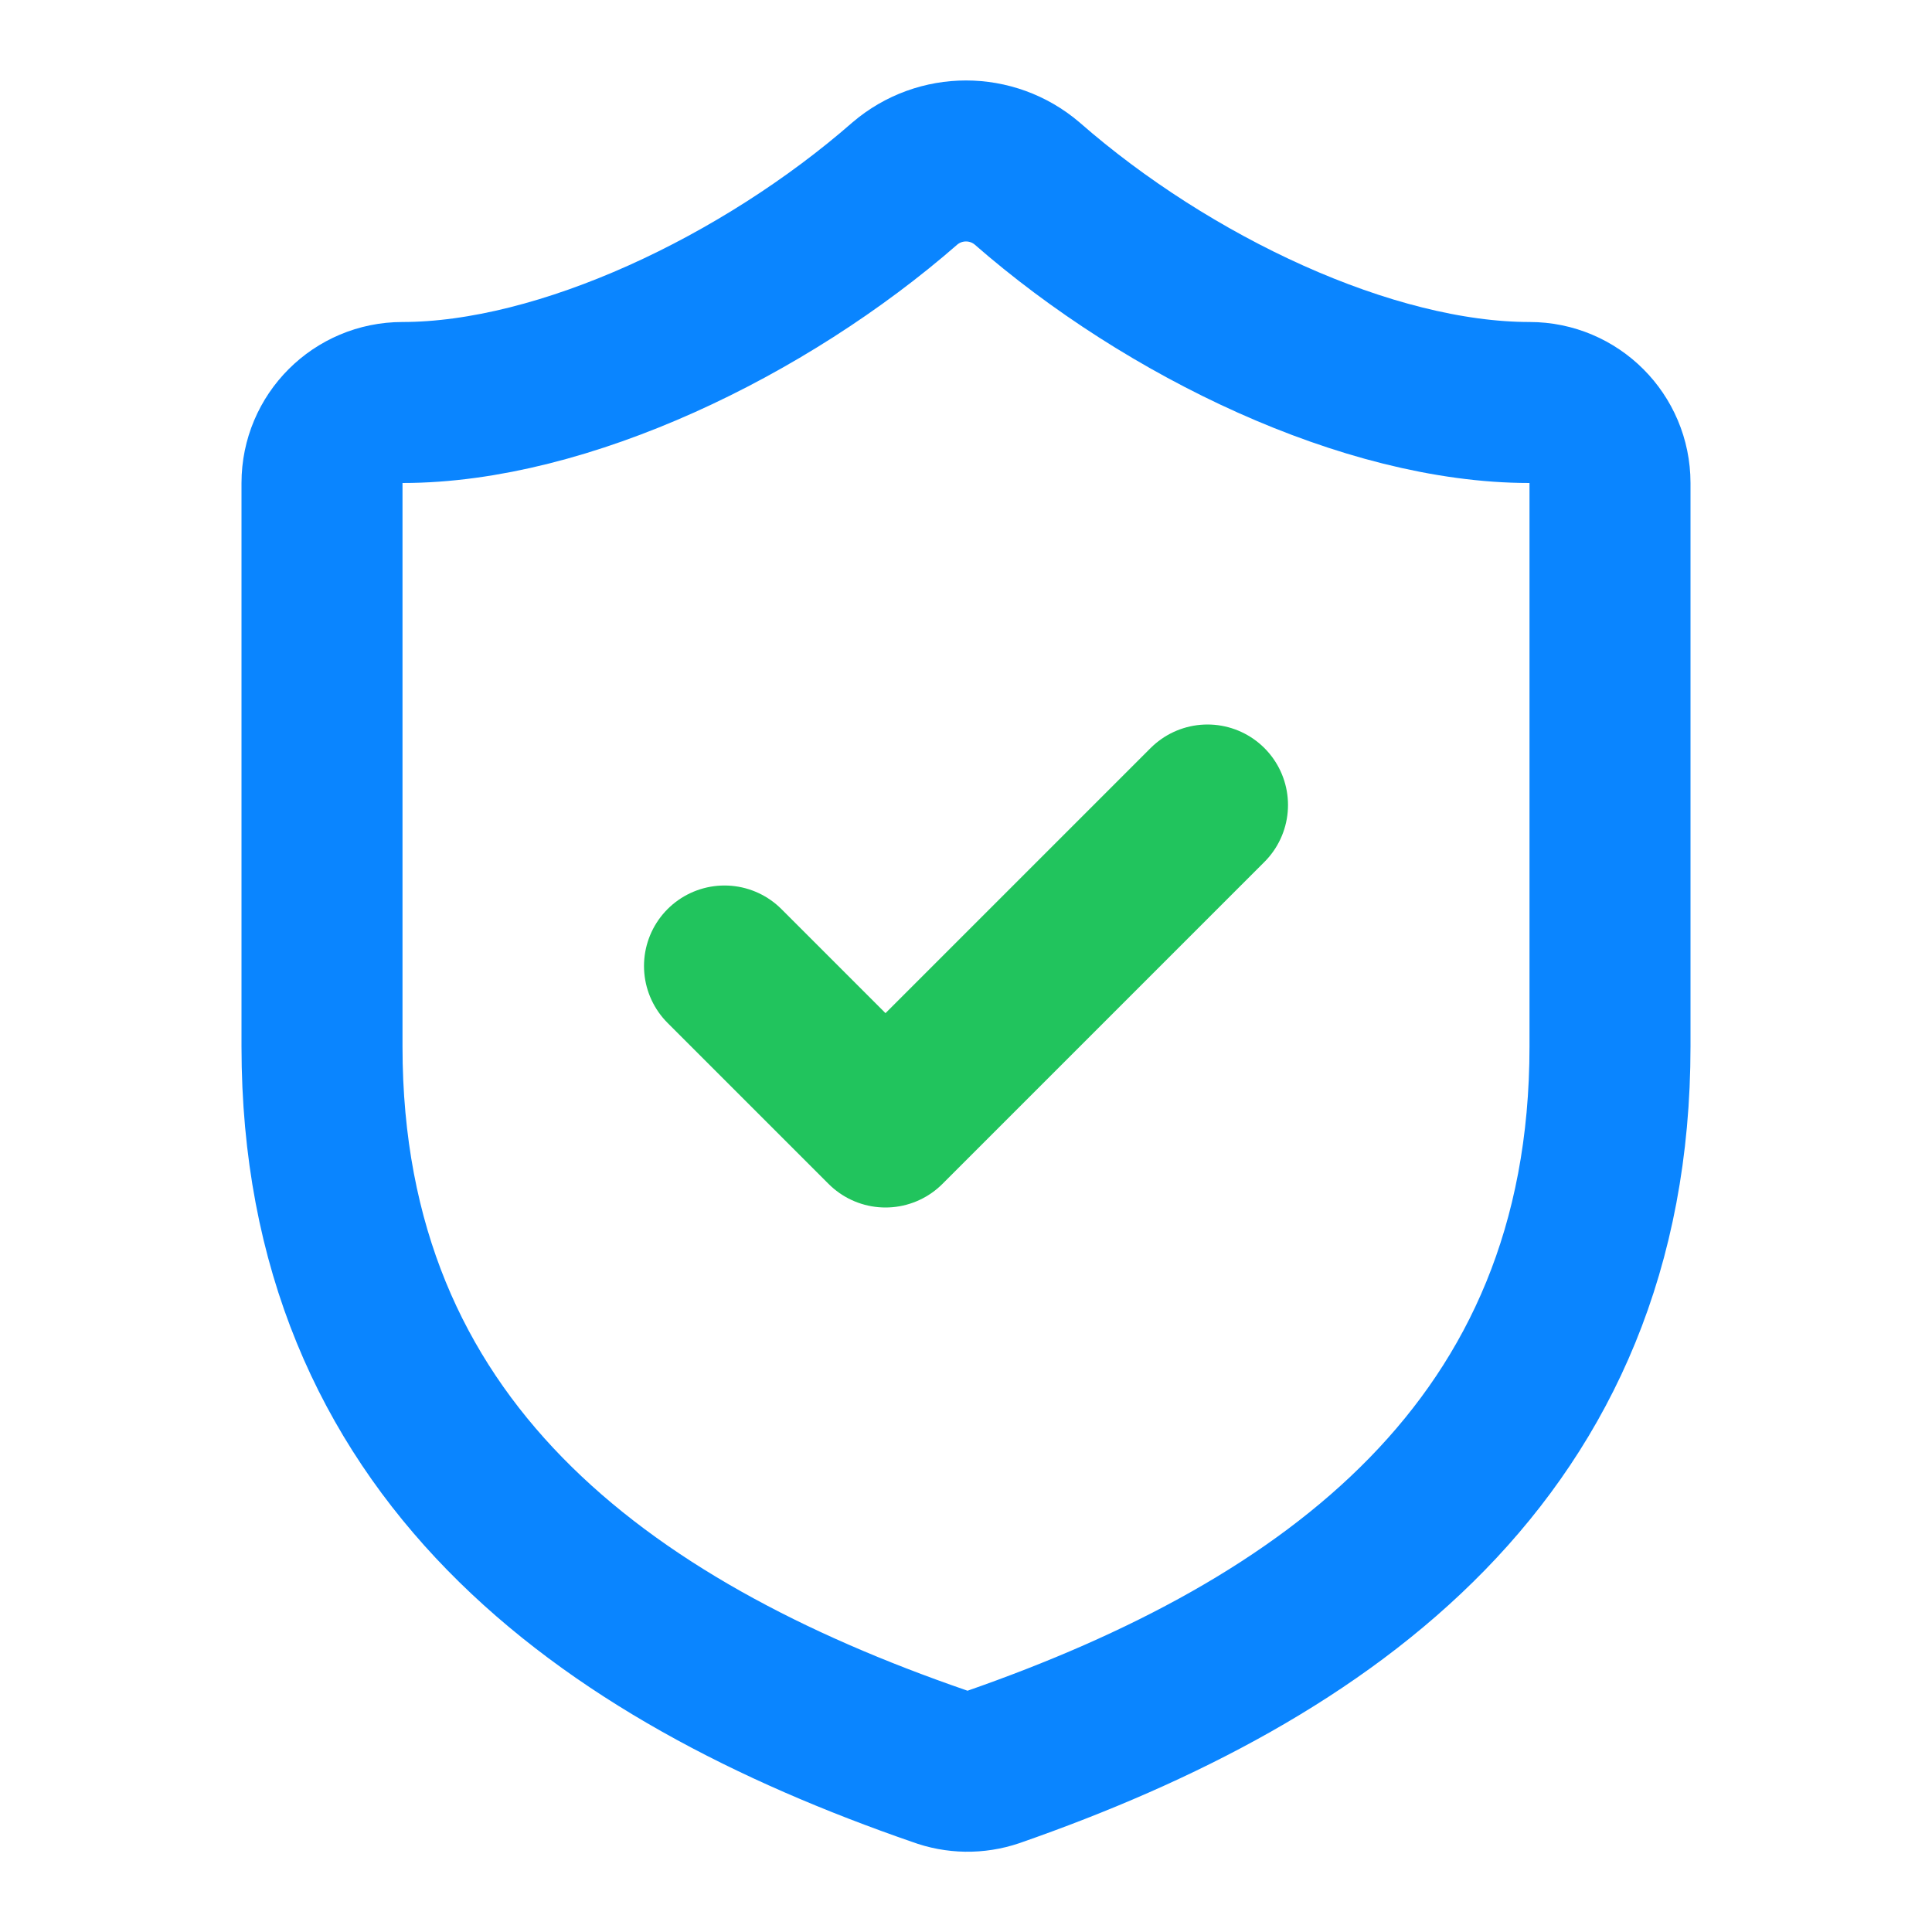
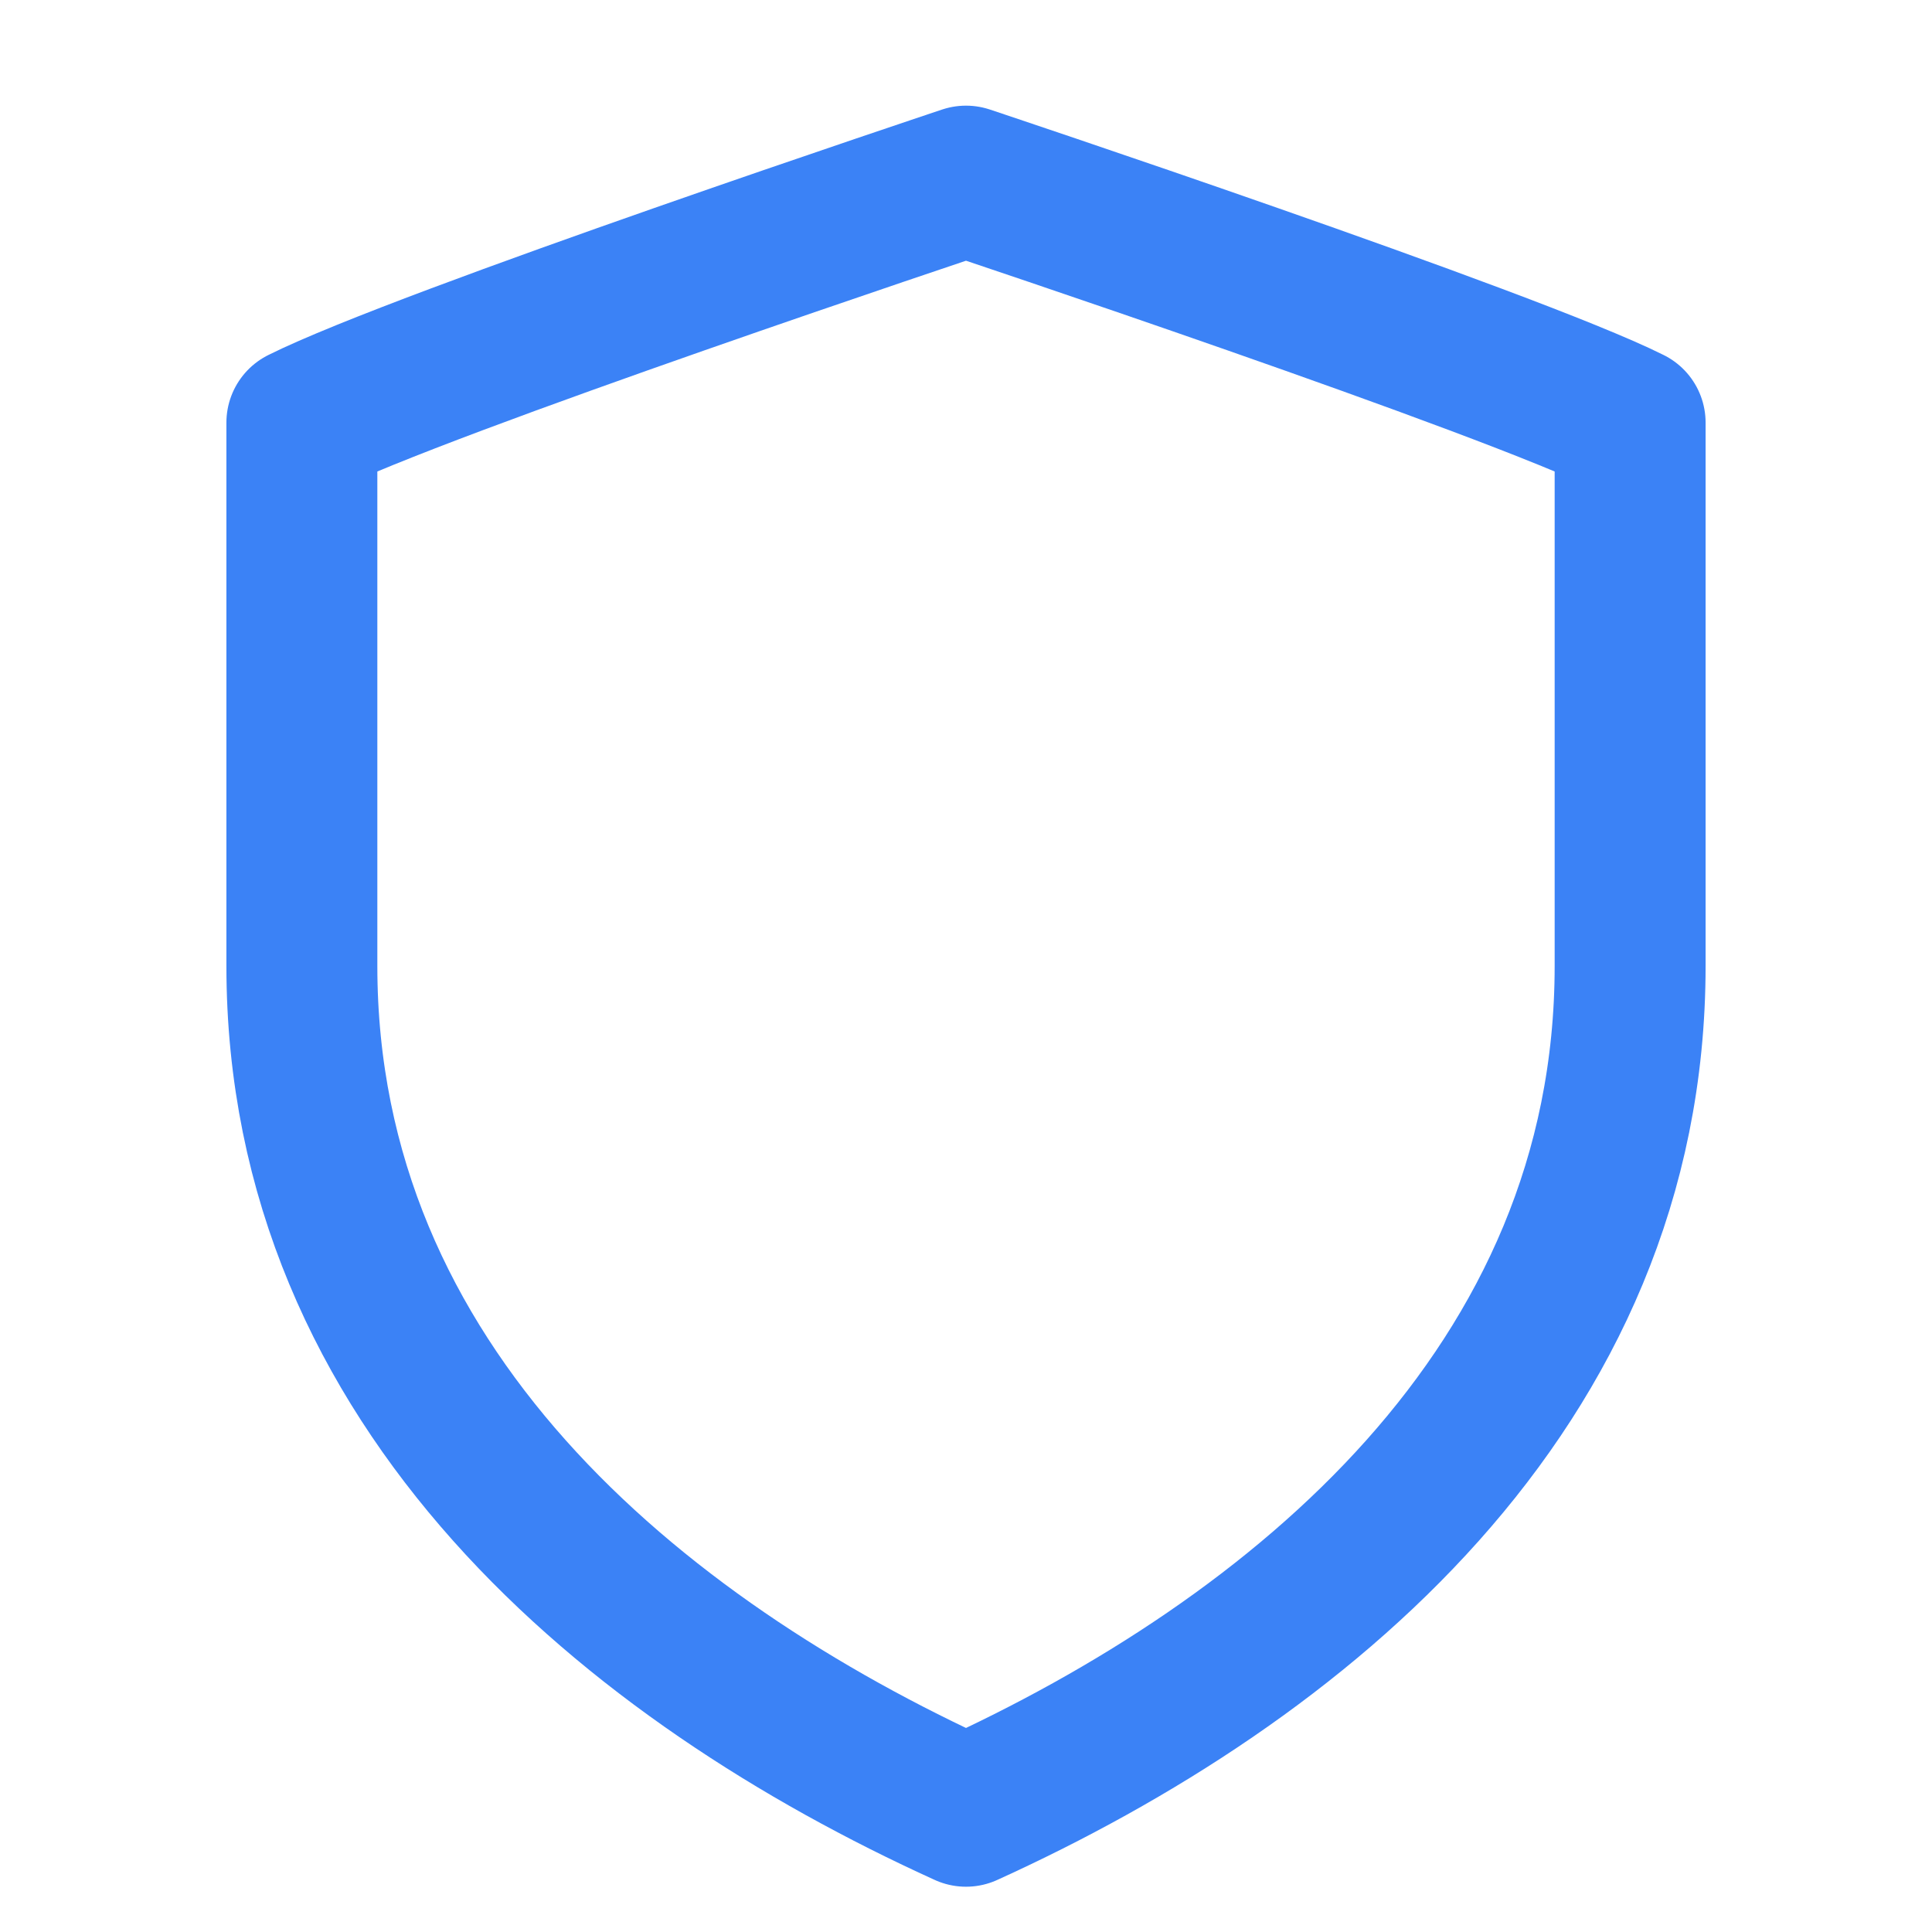
- <svg xmlns="http://www.w3.org/2000/svg" viewBox="0 0 24 24" fill="none" stroke="hsl(210, 100%, 52%)" stroke-width="2" stroke-linecap="round" stroke-linejoin="round">
-   <path d="M20 13c0 5-3.5 7.5-7.66 8.95a1 1 0 0 1-.67-.01C7.5 20.5 4 18 4 13V6a1 1 0 0 1 1-1c2 0 4.5-1.2 6.24-2.72a1.17 1.17 0 0 1 1.52 0C14.51 3.81 17 5 19 5a1 1 0 0 1 1 1z" />
-   <path d="m9 12 2 2 4-4" stroke="hsl(142, 71%, 45%)" />
+ <svg xmlns="http://www.w3.org/2000/svg" viewBox="0 0 32 32" fill="none">
+   <path d="M16 3C16 3 7 6 5 7v9c0 7 5.5 11.5 11 14 5.5-2.5 11-7 11-14V7c-2-1-11-4-11-4z" stroke="#3B82F6" stroke-width="2.5" stroke-linecap="round" stroke-linejoin="round" fill="none" />
</svg>
